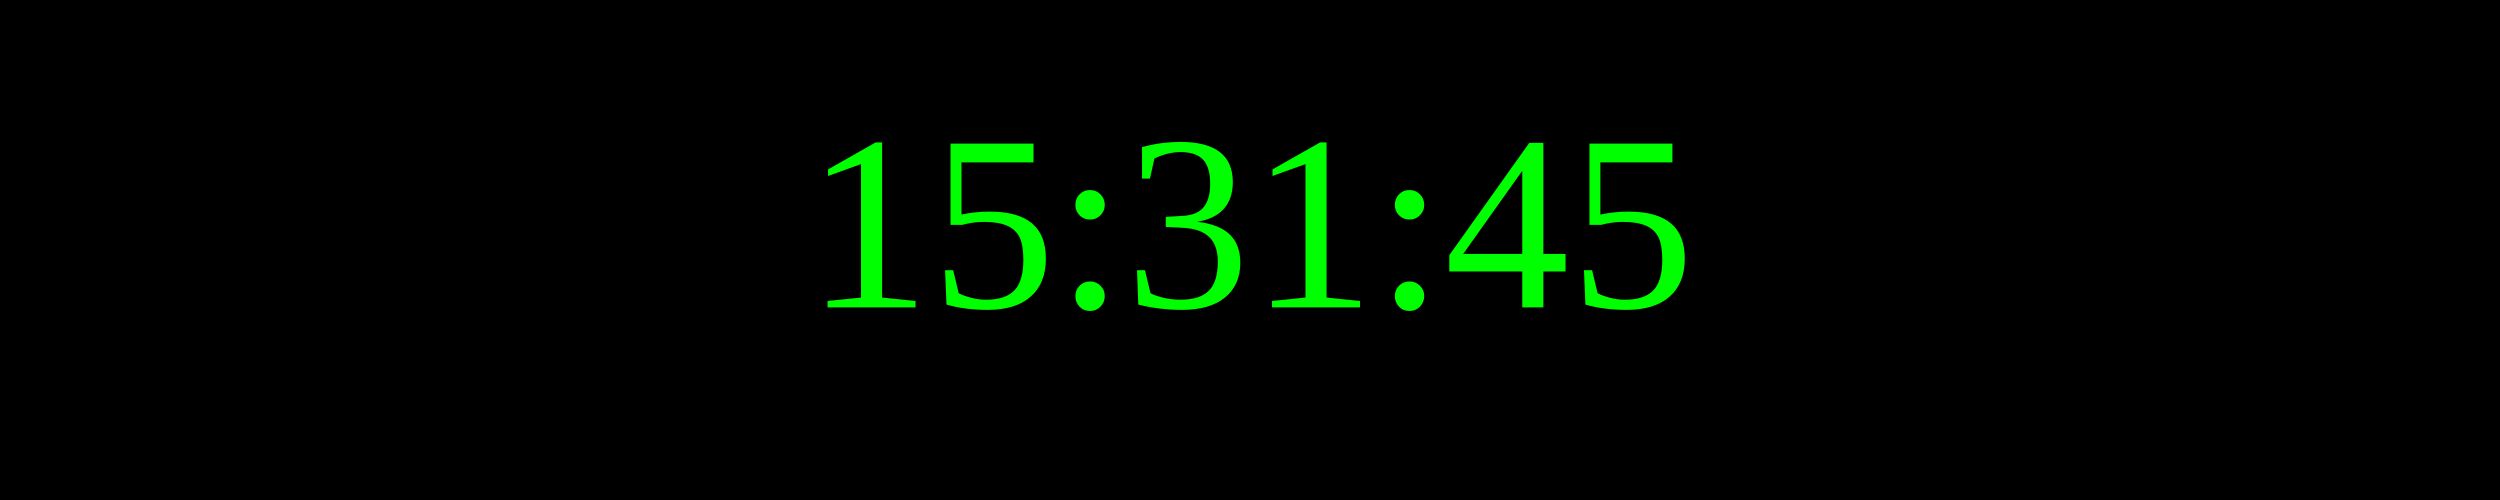
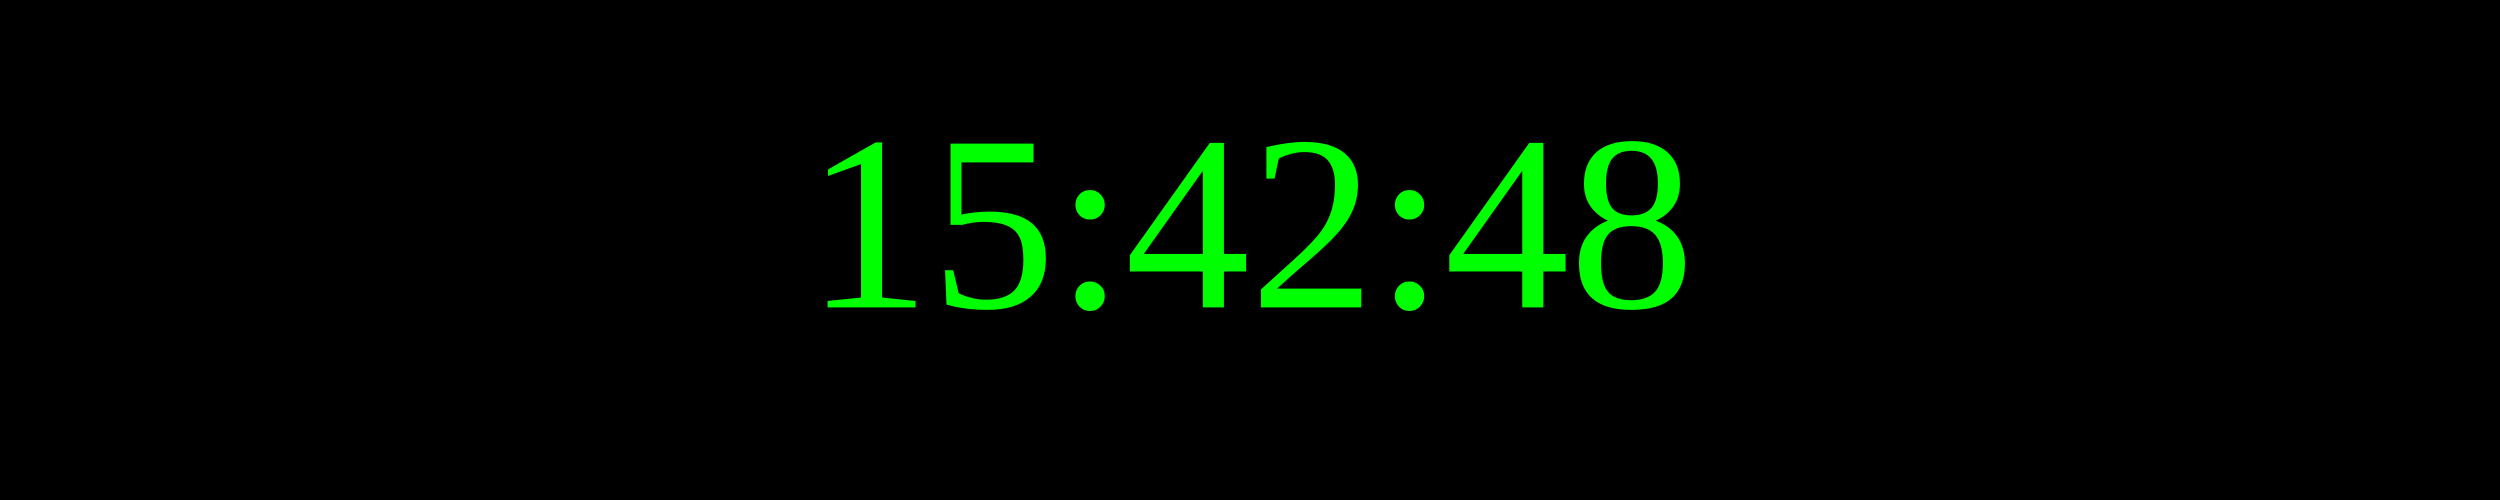
<svg xmlns="http://www.w3.org/2000/svg" width="250" height="50">
  <rect width="100%" height="100%" fill="black" />
  <text x="50%" y="50%" font-size="25" fill="lime" text-anchor="middle" dominant-baseline="middle">
- 15:31:45
+ 15:42:48
</text>
</svg>
